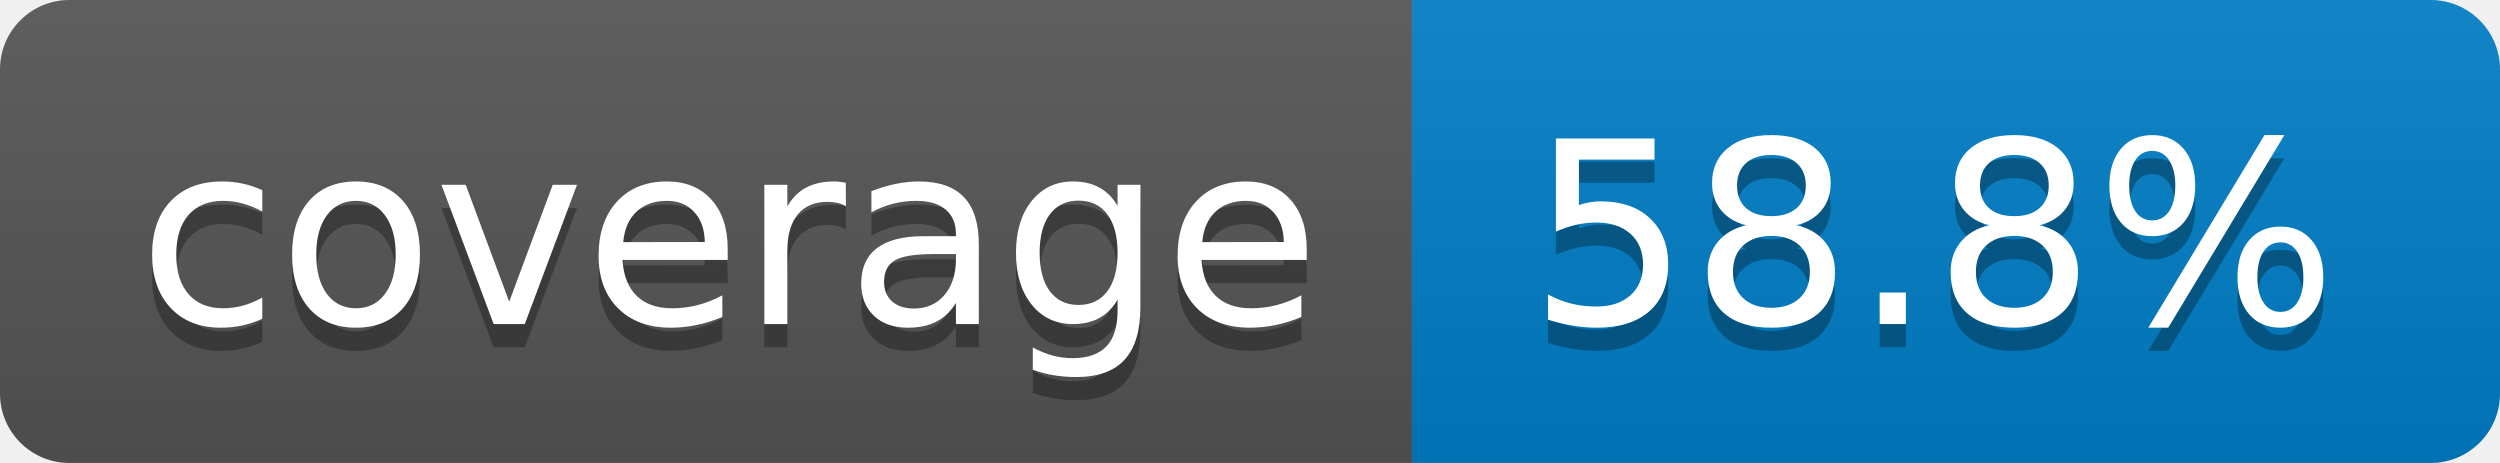
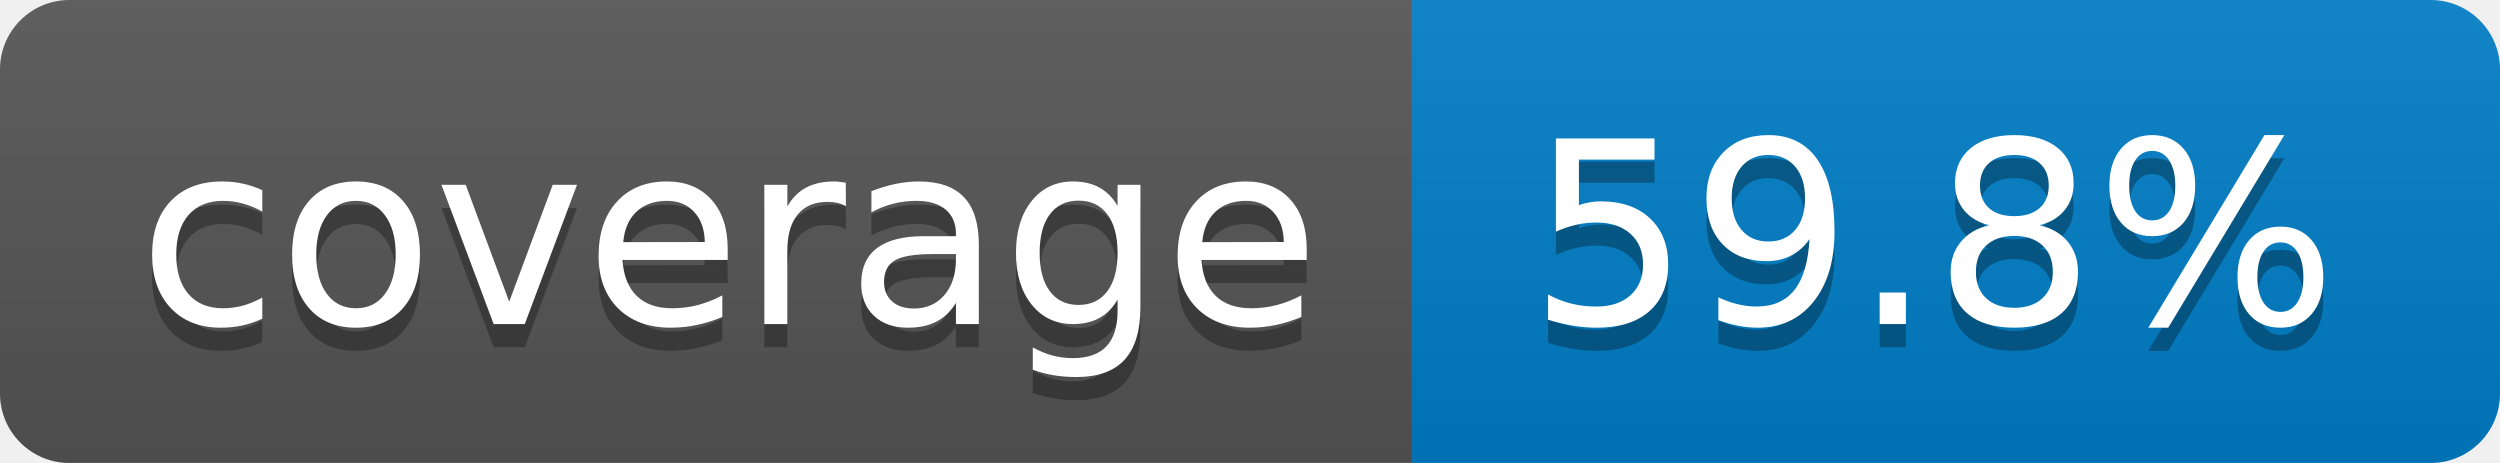
- <svg xmlns="http://www.w3.org/2000/svg" width="108" height="20" role="img" aria-label="coverage: 58.8%">
+ <svg xmlns="http://www.w3.org/2000/svg" width="108" height="20" role="img" aria-label="coverage: 59.8%">
  <linearGradient id="s" x2="0" y2="100%">
    <stop offset="0" stop-color="#bbb" stop-opacity=".1" />
    <stop offset="1" stop-opacity=".1" />
  </linearGradient>
  <clipPath id="r">
    <rect width="108" height="20" rx="3" fill="#fff" />
  </clipPath>
  <g clip-path="url(#r)">
    <rect width="61" height="20" fill="#555" />
    <rect x="61" width="47" height="20" fill="#007ec6" />
    <rect width="108" height="20" fill="url(#s)" />
  </g>
  <g fill="#fff" text-anchor="middle" font-family="Verdana,Geneva,DejaVu Sans,sans-serif" text-rendering="geometricPrecision" font-size="110">
    <text aria-hidden="true" x="315" y="150" fill="#010101" fill-opacity=".3" transform="scale(.1)" textLength="510">coverage</text>
    <text x="315" y="140" transform="scale(.1)" fill="#fff" textLength="510">coverage</text>
-     <text aria-hidden="true" x="835" y="150" fill="#010101" fill-opacity=".3" transform="scale(.1)" textLength="370">58.8%</text>
-     <text x="835" y="140" transform="scale(.1)" fill="#fff" textLength="370">58.8%</text>
+     <text aria-hidden="true" x="835" y="150" fill="#010101" fill-opacity=".3" transform="scale(.1)" textLength="370">59.8%</text>
+     <text x="835" y="140" transform="scale(.1)" fill="#fff" textLength="370">59.8%</text>
  </g>
</svg>
